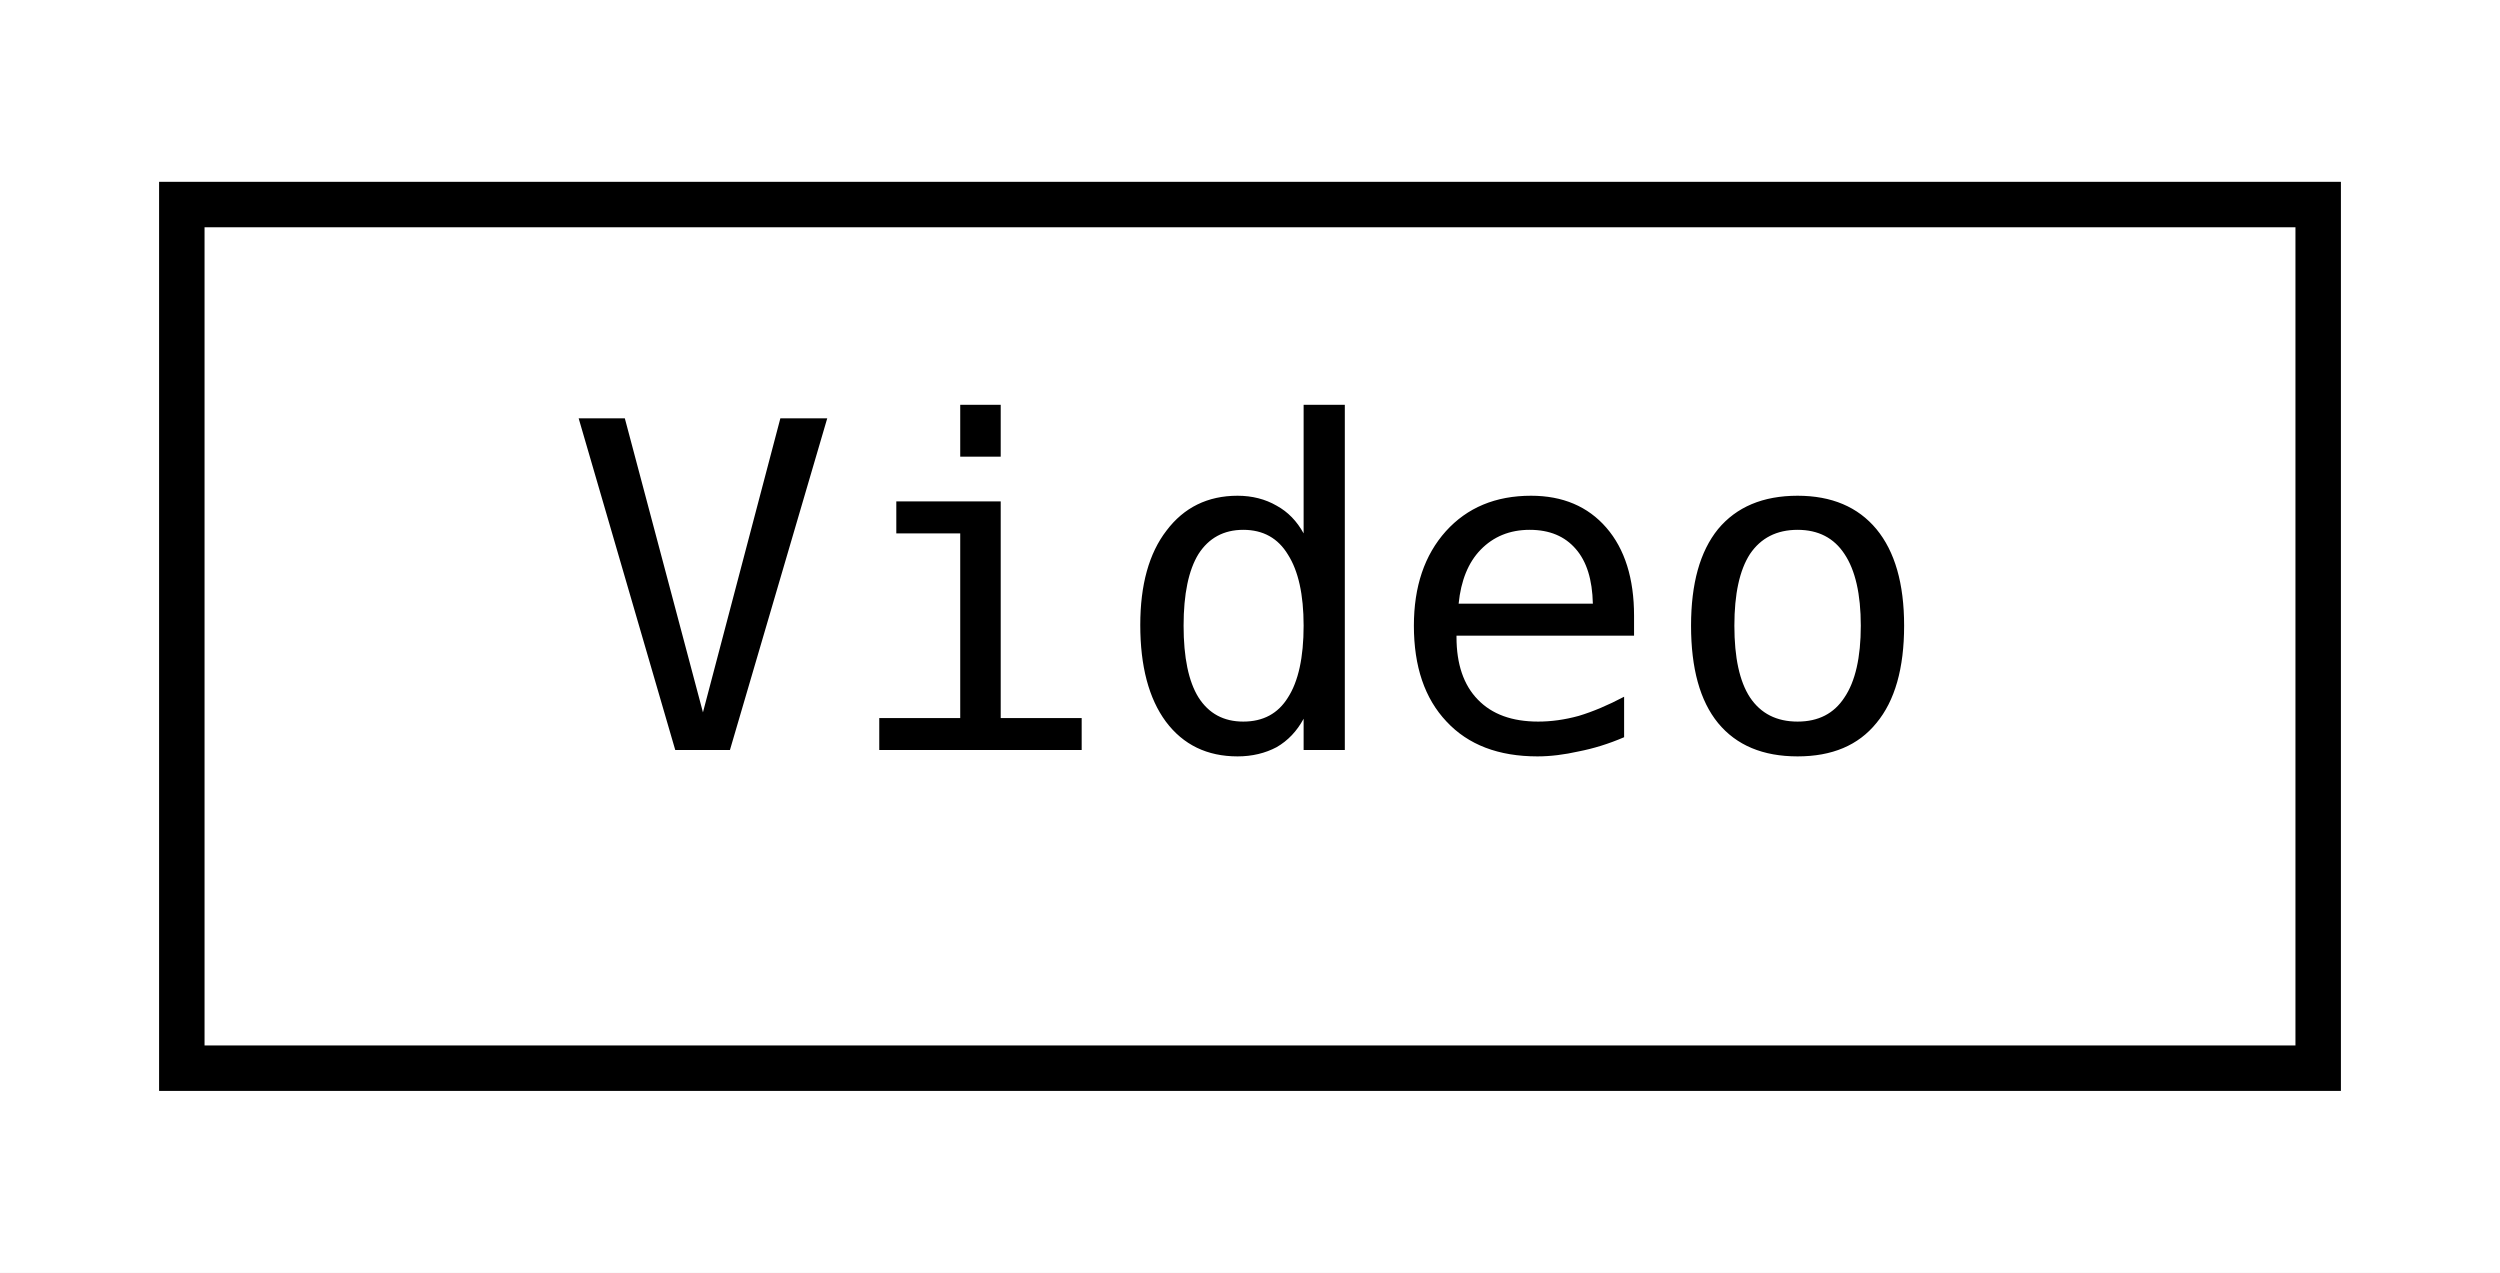
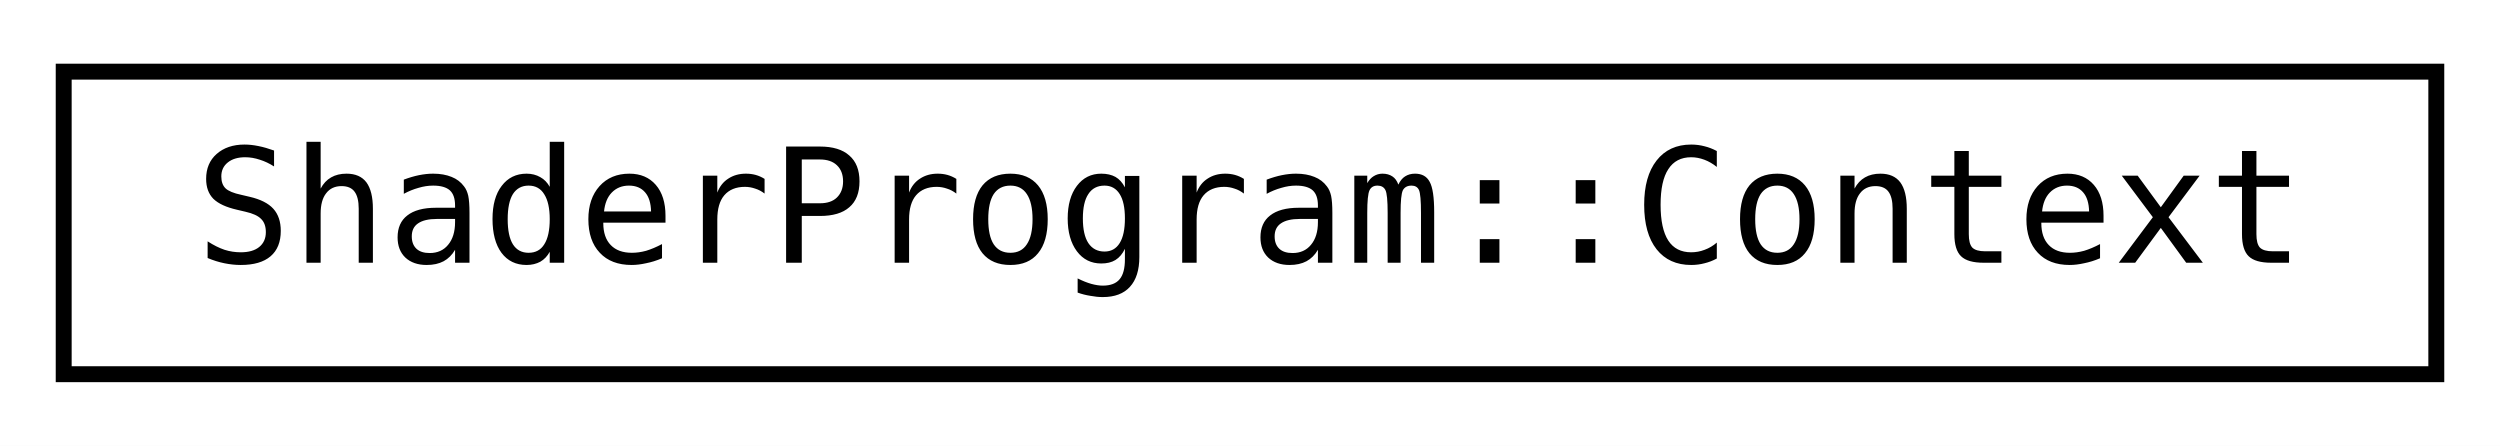
- <svg xmlns="http://www.w3.org/2000/svg" xmlns:xlink="http://www.w3.org/1999/xlink" width="55pt" height="28pt" viewBox="0.00 0.00 55.00 28.00">
+ <svg xmlns="http://www.w3.org/2000/svg" xmlns:xlink="http://www.w3.org/1999/xlink" width="157pt" height="28pt" viewBox="0.00 0.00 157.00 28.00">
  <g id="graph0" class="graph" transform="scale(1 1) rotate(0) translate(4 24)">
-     <polygon fill="white" stroke="transparent" points="-4,4 -4,-24 51,-24 51,4 -4,4" />
+     <polygon fill="white" stroke="transparent" points="-4,4 -4,-24 153,-24 153,4 -4,4" />
    <g id="node1" class="node">
      <g id="a_node1">
-         <a xlink:href="classjngl_1_1Video.html" target="_top" xlink:title="Ogg Theory video file.">
-           <polygon fill="white" stroke="black" points="0,-0.5 0,-19.5 47,-19.5 47,-0.5 0,-0.5" />
-           <text text-anchor="middle" x="23.5" y="-7.5" font-family="'Consolas',monospace" font-size="10.00">Video</text>
+         <a xlink:href="structjngl_1_1ShaderProgram_1_1Context.html" target="_top" xlink:title="Lifetime object when the ShaderProgram is in use.">
+           <polygon fill="white" stroke="black" points="0,-0.5 0,-19.5 149,-19.5 149,-0.5 0,-0.5" />
+           <text text-anchor="middle" x="74.5" y="-7.5" font-family="'Consolas',monospace" font-size="10.00">ShaderProgram::Context</text>
        </a>
      </g>
    </g>
  </g>
</svg>
